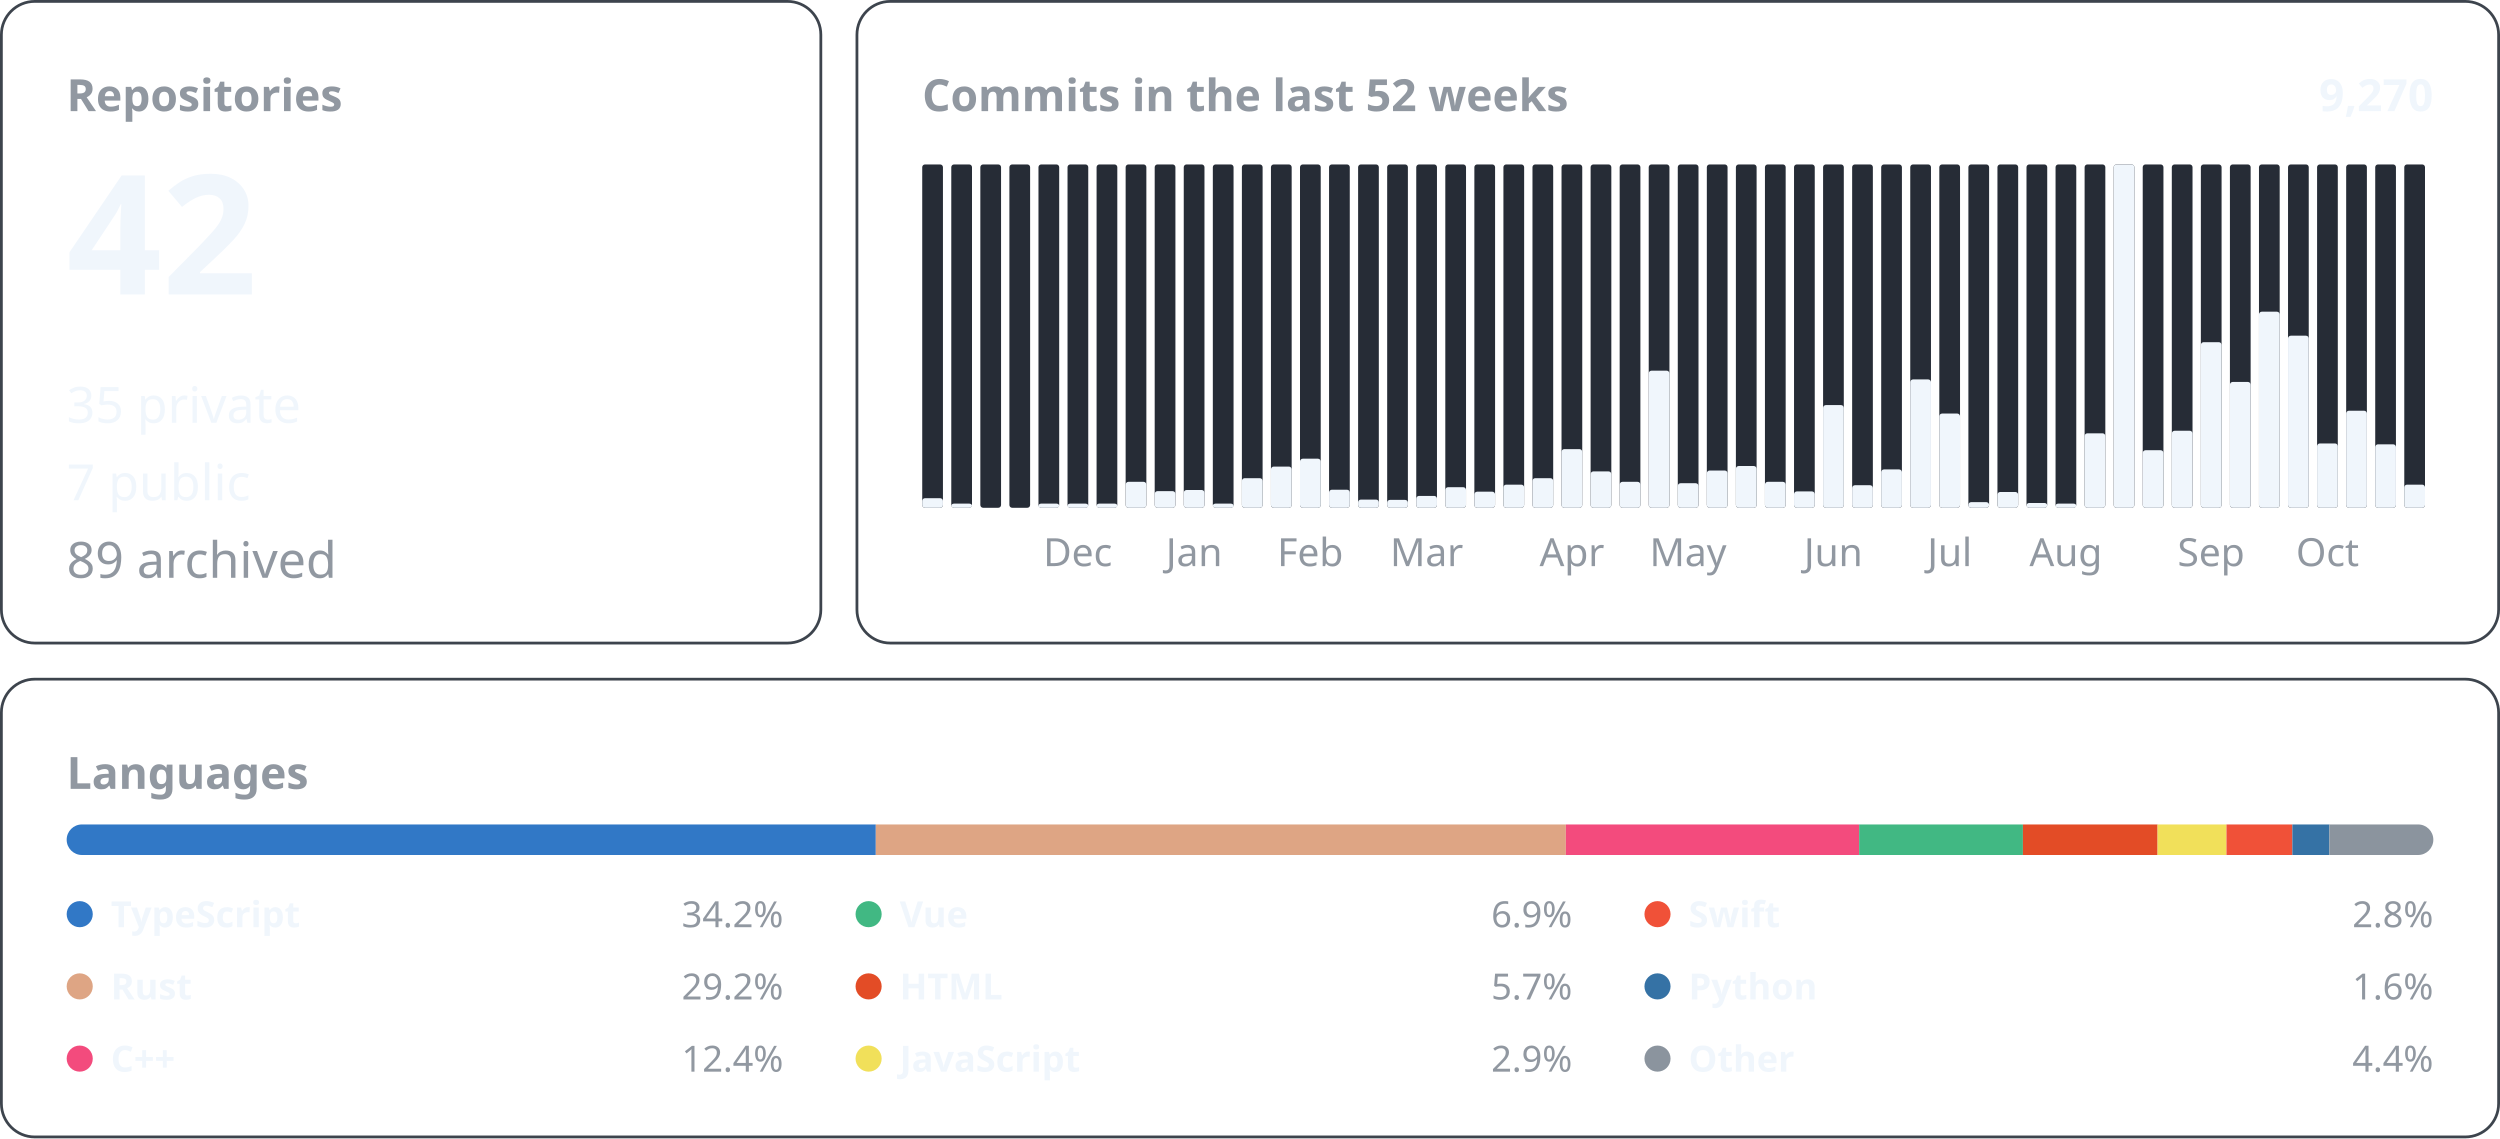
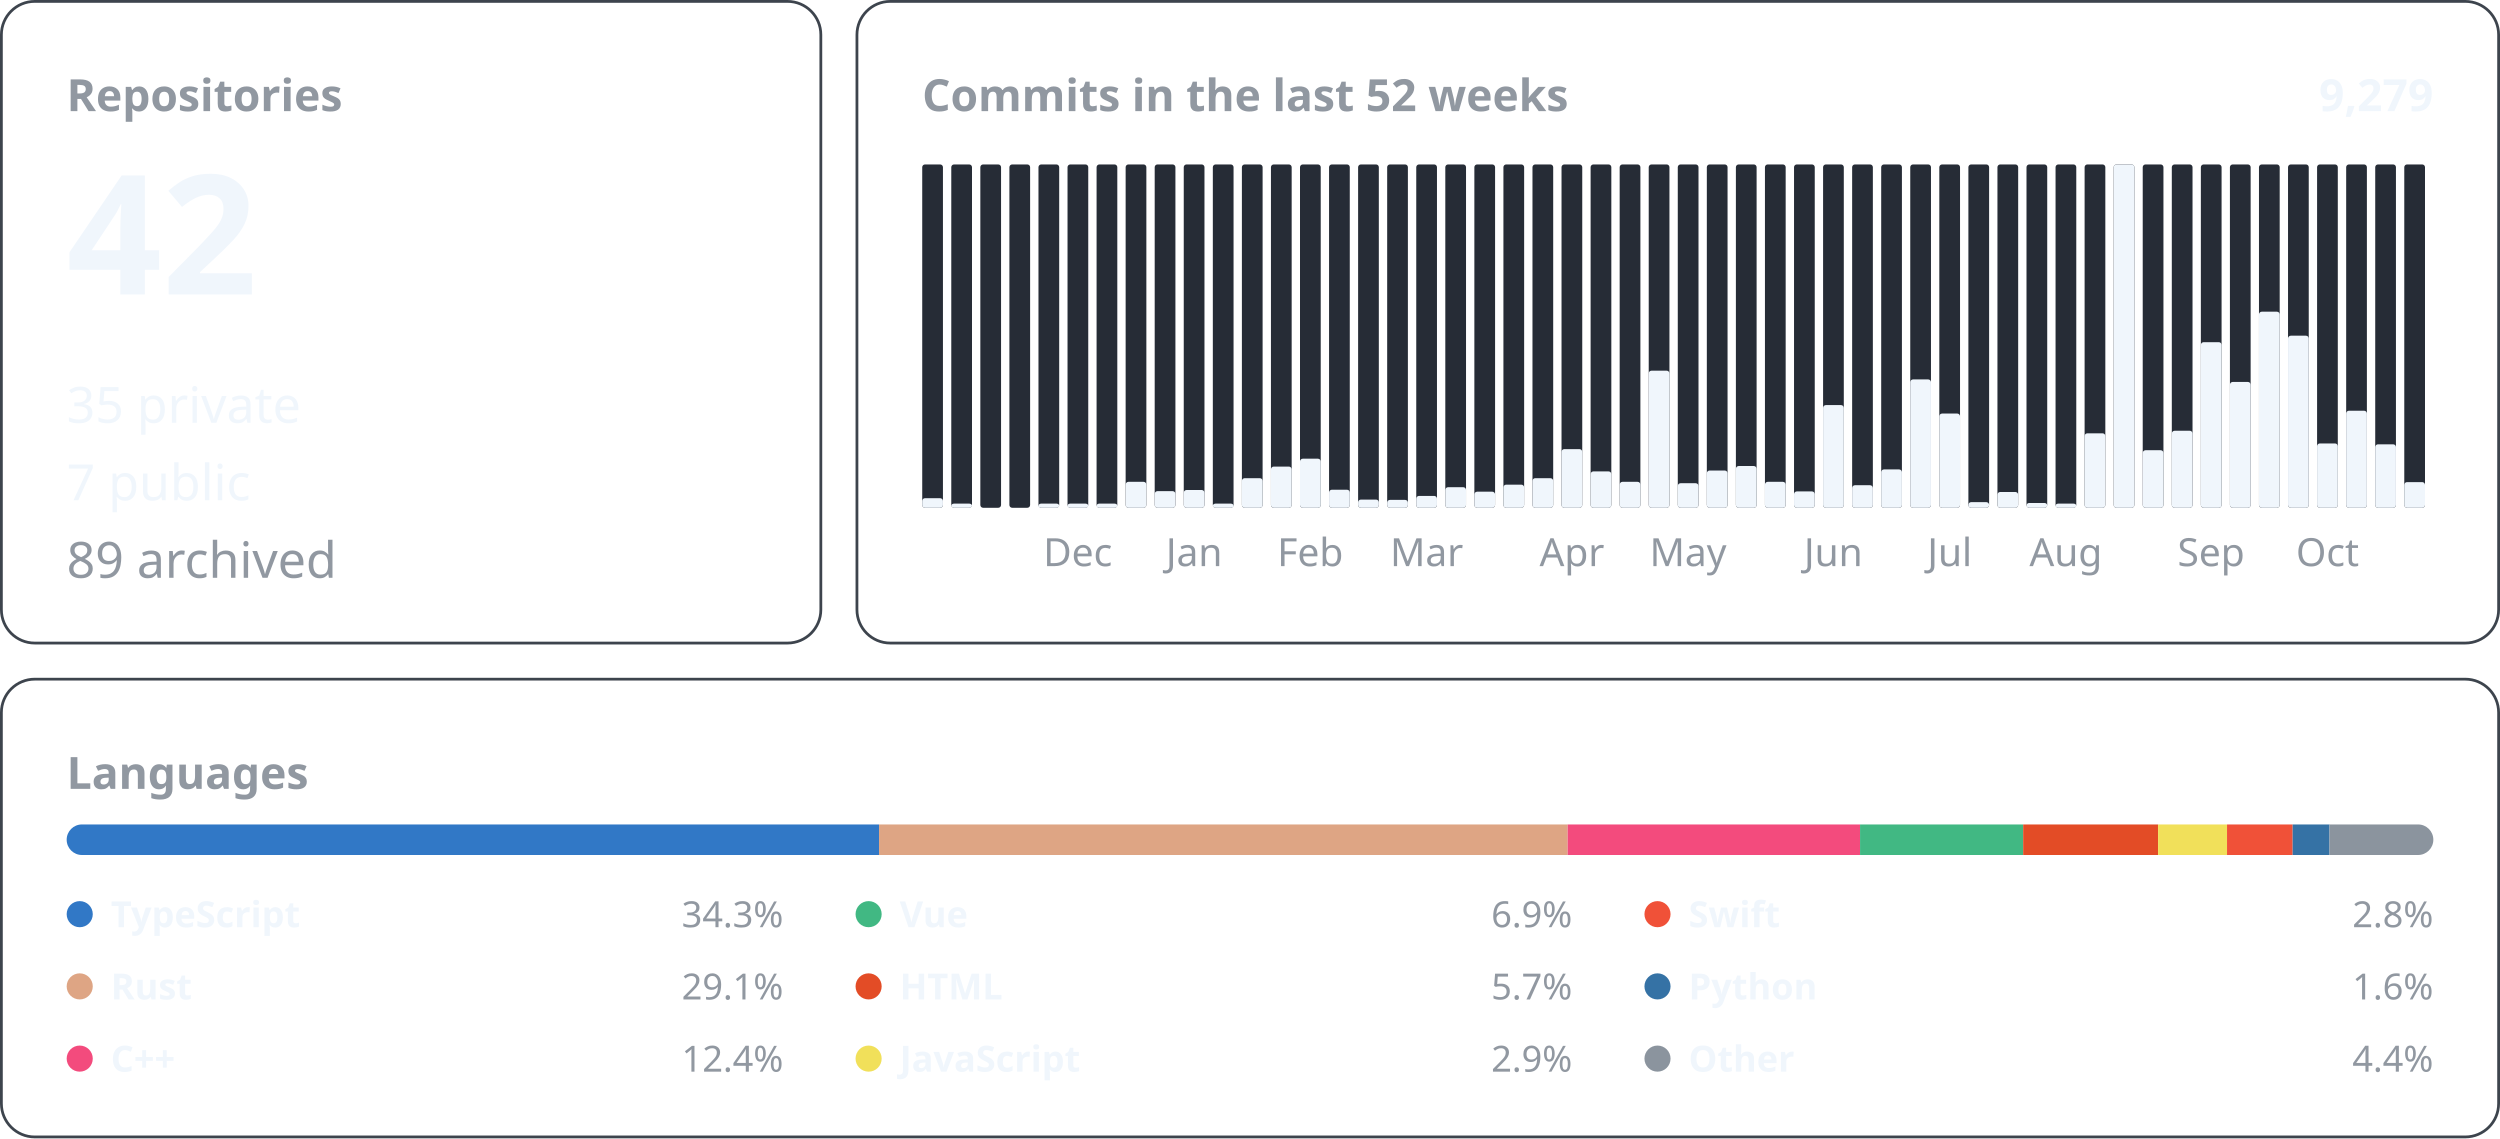
<svg xmlns="http://www.w3.org/2000/svg" width="900" height="410" viewBox="0 0 900 410" font-family="-apple-system, BlinkMacSystemFont, &quot;Segoe UI&quot;, &quot;Noto Sans&quot;, Helvetica, Arial, sans-serif">
  <rect x="0.5" y="0.5" width="295.0" height="231.0" rx="12" fill="none" stroke="#3d444d" />
  <text x="24.0" y="40.0" font-size="16" font-weight="600" fill="#9198a1" text-anchor="start">Repositories</text>
  <text x="24.0" y="106.0" font-size="60" font-weight="600" fill="#f0f6fc" text-anchor="start">42</text>
  <text x="24.0" y="152.2" font-size="18" font-weight="400" fill="#f0f6fc" text-anchor="start">35 private</text>
  <text x="24.0" y="180.1" font-size="18" font-weight="400" fill="#f0f6fc" text-anchor="start">7 public</text>
  <text x="24.0" y="208.0" font-size="18" font-weight="400" fill="#9198a1" text-anchor="start">89 archived</text>
  <rect x="308.5" y="0.5" width="591.0" height="231.0" rx="12" fill="none" stroke="#3d444d" />
  <text x="332.0" y="40.0" font-size="16" font-weight="600" fill="#9198a1" text-anchor="start">Commits in the last 52 weeks</text>
-   <text x="876.0" y="40.0" font-size="16" font-weight="600" fill="#f0f6fc" text-anchor="end">9,270</text>
+   <text x="876.0" y="40.0" font-size="16" font-weight="600" fill="#f0f6fc" text-anchor="end">9,279</text>
  <rect x="332.00" y="59.20" width="7.46" height="123.60" rx="1" fill="#262c36" />
  <rect x="332.00" y="179.35" width="7.46" height="3.45" rx="1" fill="#f0f6fc" />
  <rect x="342.46" y="59.20" width="7.46" height="123.60" rx="1" fill="#262c36" />
  <rect x="342.46" y="181.30" width="7.46" height="1.50" rx="1" fill="#f0f6fc" />
  <rect x="352.92" y="59.20" width="7.46" height="123.60" rx="1" fill="#262c36" />
  <rect x="363.38" y="59.20" width="7.46" height="123.60" rx="1" fill="#262c36" />
  <rect x="373.85" y="59.20" width="7.46" height="123.60" rx="1" fill="#262c36" />
  <rect x="373.85" y="181.30" width="7.46" height="1.50" rx="1" fill="#f0f6fc" />
  <rect x="384.31" y="59.20" width="7.46" height="123.60" rx="1" fill="#262c36" />
  <rect x="384.31" y="181.30" width="7.46" height="1.50" rx="1" fill="#f0f6fc" />
  <text x="388.0" y="203.8" font-size="14" font-weight="400" fill="#9198a1" text-anchor="middle">Dec</text>
  <rect x="394.77" y="59.20" width="7.46" height="123.60" rx="1" fill="#262c36" />
  <rect x="394.77" y="181.30" width="7.46" height="1.50" rx="1" fill="#f0f6fc" />
  <rect x="405.23" y="59.20" width="7.46" height="123.60" rx="1" fill="#262c36" />
  <rect x="405.23" y="173.46" width="7.46" height="9.34" rx="1" fill="#f0f6fc" />
  <rect x="415.69" y="59.20" width="7.46" height="123.60" rx="1" fill="#262c36" />
  <rect x="415.69" y="176.81" width="7.46" height="5.99" rx="1" fill="#f0f6fc" />
  <rect x="426.15" y="59.20" width="7.46" height="123.60" rx="1" fill="#262c36" />
  <rect x="426.15" y="176.40" width="7.46" height="6.40" rx="1" fill="#f0f6fc" />
  <text x="429.9" y="203.8" font-size="14" font-weight="400" fill="#9198a1" text-anchor="middle">Jan</text>
  <rect x="436.62" y="59.20" width="7.46" height="123.60" rx="1" fill="#262c36" />
  <rect x="436.62" y="181.30" width="7.46" height="1.50" rx="1" fill="#f0f6fc" />
  <rect x="447.08" y="59.20" width="7.46" height="123.60" rx="1" fill="#262c36" />
  <rect x="447.08" y="172.14" width="7.46" height="10.66" rx="1" fill="#f0f6fc" />
  <rect x="457.54" y="59.20" width="7.46" height="123.60" rx="1" fill="#262c36" />
  <rect x="457.54" y="167.97" width="7.46" height="14.83" rx="1" fill="#f0f6fc" />
  <rect x="468.00" y="59.20" width="7.46" height="123.60" rx="1" fill="#262c36" />
  <rect x="468.00" y="165.13" width="7.46" height="17.67" rx="1" fill="#f0f6fc" />
  <text x="471.7" y="203.8" font-size="14" font-weight="400" fill="#9198a1" text-anchor="middle">Feb</text>
  <rect x="478.46" y="59.20" width="7.46" height="123.60" rx="1" fill="#262c36" />
  <rect x="478.46" y="176.30" width="7.46" height="6.50" rx="1" fill="#f0f6fc" />
  <rect x="488.92" y="59.20" width="7.46" height="123.60" rx="1" fill="#262c36" />
  <rect x="488.92" y="179.85" width="7.46" height="2.95" rx="1" fill="#f0f6fc" />
  <rect x="499.38" y="59.20" width="7.46" height="123.60" rx="1" fill="#262c36" />
  <rect x="499.38" y="179.96" width="7.46" height="2.84" rx="1" fill="#f0f6fc" />
  <rect x="509.85" y="59.20" width="7.46" height="123.60" rx="1" fill="#262c36" />
  <rect x="509.85" y="178.53" width="7.46" height="4.27" rx="1" fill="#f0f6fc" />
  <text x="513.6" y="203.8" font-size="14" font-weight="400" fill="#9198a1" text-anchor="middle">Mar</text>
  <rect x="520.31" y="59.20" width="7.46" height="123.60" rx="1" fill="#262c36" />
  <rect x="520.31" y="175.39" width="7.46" height="7.41" rx="1" fill="#f0f6fc" />
  <rect x="530.77" y="59.20" width="7.46" height="123.60" rx="1" fill="#262c36" />
  <rect x="530.77" y="177.01" width="7.46" height="5.79" rx="1" fill="#f0f6fc" />
  <rect x="541.23" y="59.20" width="7.46" height="123.60" rx="1" fill="#262c36" />
  <rect x="541.23" y="174.47" width="7.46" height="8.33" rx="1" fill="#f0f6fc" />
  <rect x="551.69" y="59.20" width="7.46" height="123.60" rx="1" fill="#262c36" />
  <rect x="551.69" y="172.14" width="7.46" height="10.66" rx="1" fill="#f0f6fc" />
  <rect x="562.15" y="59.20" width="7.46" height="123.60" rx="1" fill="#262c36" />
  <rect x="562.15" y="161.68" width="7.46" height="21.12" rx="1" fill="#f0f6fc" />
  <text x="565.9" y="203.8" font-size="14" font-weight="400" fill="#9198a1" text-anchor="middle">Apr</text>
  <rect x="572.62" y="59.20" width="7.46" height="123.60" rx="1" fill="#262c36" />
  <rect x="572.62" y="169.70" width="7.46" height="13.10" rx="1" fill="#f0f6fc" />
  <rect x="583.08" y="59.20" width="7.46" height="123.60" rx="1" fill="#262c36" />
  <rect x="583.08" y="173.46" width="7.46" height="9.34" rx="1" fill="#f0f6fc" />
  <rect x="593.54" y="59.20" width="7.46" height="123.60" rx="1" fill="#262c36" />
  <rect x="593.54" y="133.44" width="7.46" height="49.36" rx="1" fill="#f0f6fc" />
  <rect x="604.00" y="59.20" width="7.46" height="123.60" rx="1" fill="#262c36" />
  <rect x="604.00" y="173.96" width="7.46" height="8.84" rx="1" fill="#f0f6fc" />
  <text x="607.7" y="203.8" font-size="14" font-weight="400" fill="#9198a1" text-anchor="middle">May</text>
  <rect x="614.46" y="59.20" width="7.46" height="123.60" rx="1" fill="#262c36" />
  <rect x="614.46" y="169.39" width="7.46" height="13.41" rx="1" fill="#f0f6fc" />
  <rect x="624.92" y="59.20" width="7.46" height="123.60" rx="1" fill="#262c36" />
  <rect x="624.92" y="167.77" width="7.46" height="15.03" rx="1" fill="#f0f6fc" />
  <rect x="635.38" y="59.20" width="7.46" height="123.60" rx="1" fill="#262c36" />
  <rect x="635.38" y="173.46" width="7.46" height="9.34" rx="1" fill="#f0f6fc" />
  <rect x="645.85" y="59.20" width="7.46" height="123.60" rx="1" fill="#262c36" />
  <rect x="645.85" y="176.91" width="7.46" height="5.89" rx="1" fill="#f0f6fc" />
  <rect x="656.31" y="59.20" width="7.46" height="123.60" rx="1" fill="#262c36" />
  <rect x="656.31" y="145.83" width="7.46" height="36.97" rx="1" fill="#f0f6fc" />
  <text x="660.0" y="203.8" font-size="14" font-weight="400" fill="#9198a1" text-anchor="middle">Jun</text>
  <rect x="666.77" y="59.20" width="7.46" height="123.60" rx="1" fill="#262c36" />
  <rect x="666.77" y="174.68" width="7.46" height="8.12" rx="1" fill="#f0f6fc" />
  <rect x="677.23" y="59.20" width="7.46" height="123.60" rx="1" fill="#262c36" />
  <rect x="677.23" y="168.99" width="7.46" height="13.81" rx="1" fill="#f0f6fc" />
  <rect x="687.69" y="59.20" width="7.46" height="123.60" rx="1" fill="#262c36" />
  <rect x="687.69" y="136.59" width="7.46" height="46.21" rx="1" fill="#f0f6fc" />
  <rect x="698.15" y="59.20" width="7.46" height="123.60" rx="1" fill="#262c36" />
  <rect x="698.15" y="148.88" width="7.46" height="33.92" rx="1" fill="#f0f6fc" />
  <text x="701.9" y="203.8" font-size="14" font-weight="400" fill="#9198a1" text-anchor="middle">Jul</text>
  <rect x="708.62" y="59.20" width="7.46" height="123.60" rx="1" fill="#262c36" />
  <rect x="708.62" y="180.77" width="7.46" height="2.03" rx="1" fill="#f0f6fc" />
  <rect x="719.08" y="59.20" width="7.46" height="123.60" rx="1" fill="#262c36" />
  <rect x="719.08" y="177.11" width="7.46" height="5.69" rx="1" fill="#f0f6fc" />
  <rect x="729.54" y="59.20" width="7.46" height="123.60" rx="1" fill="#262c36" />
  <rect x="729.54" y="181.07" width="7.46" height="1.73" rx="1" fill="#f0f6fc" />
  <rect x="740.00" y="59.20" width="7.46" height="123.60" rx="1" fill="#262c36" />
  <rect x="740.00" y="181.30" width="7.46" height="1.50" rx="1" fill="#f0f6fc" />
  <text x="743.7" y="203.8" font-size="14" font-weight="400" fill="#9198a1" text-anchor="middle">Aug</text>
  <rect x="750.46" y="59.20" width="7.46" height="123.60" rx="1" fill="#262c36" />
  <rect x="750.46" y="155.99" width="7.46" height="26.81" rx="1" fill="#f0f6fc" />
  <rect x="760.92" y="59.20" width="7.46" height="123.60" rx="1" fill="#262c36" />
  <rect x="760.92" y="59.20" width="7.46" height="123.60" rx="1" fill="#f0f6fc" />
  <rect x="771.38" y="59.20" width="7.46" height="123.60" rx="1" fill="#262c36" />
  <rect x="771.38" y="162.08" width="7.46" height="20.72" rx="1" fill="#f0f6fc" />
  <rect x="781.85" y="59.20" width="7.46" height="123.60" rx="1" fill="#262c36" />
  <rect x="781.85" y="155.07" width="7.46" height="27.73" rx="1" fill="#f0f6fc" />
  <rect x="792.31" y="59.20" width="7.46" height="123.60" rx="1" fill="#262c36" />
  <rect x="792.31" y="123.18" width="7.46" height="59.62" rx="1" fill="#f0f6fc" />
  <text x="796.0" y="203.8" font-size="14" font-weight="400" fill="#9198a1" text-anchor="middle">Sep</text>
  <rect x="802.77" y="59.20" width="7.46" height="123.60" rx="1" fill="#262c36" />
  <rect x="802.77" y="137.50" width="7.46" height="45.30" rx="1" fill="#f0f6fc" />
  <rect x="813.23" y="59.20" width="7.46" height="123.60" rx="1" fill="#262c36" />
  <rect x="813.23" y="112.21" width="7.46" height="70.59" rx="1" fill="#f0f6fc" />
  <rect x="823.69" y="59.20" width="7.46" height="123.60" rx="1" fill="#262c36" />
  <rect x="823.69" y="120.85" width="7.46" height="61.95" rx="1" fill="#f0f6fc" />
  <rect x="834.15" y="59.20" width="7.46" height="123.60" rx="1" fill="#262c36" />
  <rect x="834.15" y="159.64" width="7.46" height="23.16" rx="1" fill="#f0f6fc" />
  <text x="837.9" y="203.8" font-size="14" font-weight="400" fill="#9198a1" text-anchor="middle">Oct</text>
  <rect x="844.62" y="59.20" width="7.46" height="123.60" rx="1" fill="#262c36" />
  <rect x="844.62" y="147.86" width="7.46" height="34.94" rx="1" fill="#f0f6fc" />
  <rect x="855.08" y="59.20" width="7.46" height="123.60" rx="1" fill="#262c36" />
  <rect x="855.08" y="159.95" width="7.46" height="22.85" rx="1" fill="#f0f6fc" />
  <rect x="865.54" y="59.20" width="7.46" height="123.60" rx="1" fill="#262c36" />
-   <rect x="865.54" y="174.47" width="7.46" height="8.33" rx="1" fill="#f0f6fc" />
+   <rect x="865.54" y="173.56" width="7.46" height="9.24" rx="1" fill="#f0f6fc" />
  <rect x="0.5" y="244.5" width="899.0" height="164.8" rx="12" fill="none" stroke="#3d444d" />
  <text x="24.0" y="284.0" font-size="16" font-weight="600" fill="#9198a1" text-anchor="start">Languages</text>
  <clipPath id="language-bar">
    <rect x="24" y="296.8" width="852" height="11" rx="5.5" />
  </clipPath>
  <g clip-path="url(#language-bar)">
-     <rect x="24.00" y="296.8" width="291.29" height="11" fill="#3178c6" />
-     <rect x="315.29" y="296.8" width="248.42" height="11" fill="#dea584" />
-     <rect x="563.71" y="296.8" width="105.58" height="11" fill="#f34b7d" />
-     <rect x="669.29" y="296.8" width="58.96" height="11" fill="#41b883" />
-     <rect x="728.25" y="296.8" width="48.48" height="11" fill="#e34c26" />
-     <rect x="776.73" y="296.8" width="24.80" height="11" fill="#f1e05a" />
-     <rect x="801.53" y="296.8" width="23.72" height="11" fill="#F05138" />
-     <rect x="825.25" y="296.8" width="13.32" height="11" fill="#3572A5" />
-     <rect x="838.57" y="296.8" width="37.43" height="11" fill="#8b949e" />
+     <rect x="24.00" y="296.8" width="292.45" height="11" fill="#3178c6" />
+     <rect x="316.45" y="296.8" width="247.91" height="11" fill="#dea584" />
+     <rect x="564.36" y="296.8" width="105.26" height="11" fill="#f34b7d" />
+     <rect x="669.62" y="296.8" width="58.72" height="11" fill="#41b883" />
+     <rect x="728.34" y="296.8" width="48.57" height="11" fill="#e34c26" />
+     <rect x="776.91" y="296.8" width="24.82" height="11" fill="#f1e05a" />
+     <rect x="801.73" y="296.8" width="23.63" height="11" fill="#F05138" />
+     <rect x="825.36" y="296.8" width="13.26" height="11" fill="#3572A5" />
+     <rect x="838.62" y="296.8" width="37.38" height="11" fill="#8b949e" />
  </g>
  <circle cx="28.7" cy="329.1" r="4.7" fill="#3178c6" />
  <text x="39.9" y="333.8" font-size="13" font-weight="600" fill="#f0f6fc" text-anchor="start">TypeScript</text>
-   <text x="282.0" y="333.8" font-size="13" font-weight="400" fill="#9198a1" text-anchor="end">34.2%</text>
+   <text x="282.0" y="333.8" font-size="13" font-weight="400" fill="#9198a1" text-anchor="end">34.3%</text>
  <circle cx="28.7" cy="355.1" r="4.7" fill="#dea584" />
  <text x="39.9" y="359.8" font-size="13" font-weight="600" fill="#f0f6fc" text-anchor="start">Rust</text>
-   <text x="282.0" y="359.8" font-size="13" font-weight="400" fill="#9198a1" text-anchor="end">29.2%</text>
+   <text x="282.0" y="359.8" font-size="13" font-weight="400" fill="#9198a1" text-anchor="end">29.1%</text>
  <circle cx="28.7" cy="381.1" r="4.7" fill="#f34b7d" />
  <text x="39.9" y="385.8" font-size="13" font-weight="600" fill="#f0f6fc" text-anchor="start">C++</text>
  <text x="282.0" y="385.8" font-size="13" font-weight="400" fill="#9198a1" text-anchor="end">12.4%</text>
  <circle cx="312.7" cy="329.1" r="4.7" fill="#41b883" />
  <text x="323.9" y="333.8" font-size="13" font-weight="600" fill="#f0f6fc" text-anchor="start">Vue</text>
  <text x="566.0" y="333.8" font-size="13" font-weight="400" fill="#9198a1" text-anchor="end">6.9%</text>
  <circle cx="312.7" cy="355.1" r="4.7" fill="#e34c26" />
  <text x="323.9" y="359.8" font-size="13" font-weight="600" fill="#f0f6fc" text-anchor="start">HTML</text>
  <text x="566.0" y="359.8" font-size="13" font-weight="400" fill="#9198a1" text-anchor="end">5.7%</text>
  <circle cx="312.7" cy="381.1" r="4.7" fill="#f1e05a" />
  <text x="323.9" y="385.8" font-size="13" font-weight="600" fill="#f0f6fc" text-anchor="start">JavaScript</text>
  <text x="566.0" y="385.8" font-size="13" font-weight="400" fill="#9198a1" text-anchor="end">2.9%</text>
  <circle cx="596.7" cy="329.1" r="4.7" fill="#F05138" />
  <text x="607.9" y="333.8" font-size="13" font-weight="600" fill="#f0f6fc" text-anchor="start">Swift</text>
  <text x="876.0" y="333.8" font-size="13" font-weight="400" fill="#9198a1" text-anchor="end">2.8%</text>
  <circle cx="596.7" cy="355.1" r="4.7" fill="#3572A5" />
  <text x="607.9" y="359.8" font-size="13" font-weight="600" fill="#f0f6fc" text-anchor="start">Python</text>
  <text x="876.0" y="359.8" font-size="13" font-weight="400" fill="#9198a1" text-anchor="end">1.6%</text>
  <circle cx="596.7" cy="381.1" r="4.7" fill="#8b949e" />
  <text x="607.9" y="385.8" font-size="13" font-weight="600" fill="#f0f6fc" text-anchor="start">Other</text>
  <text x="876.0" y="385.8" font-size="13" font-weight="400" fill="#9198a1" text-anchor="end">4.4%</text>
</svg>
